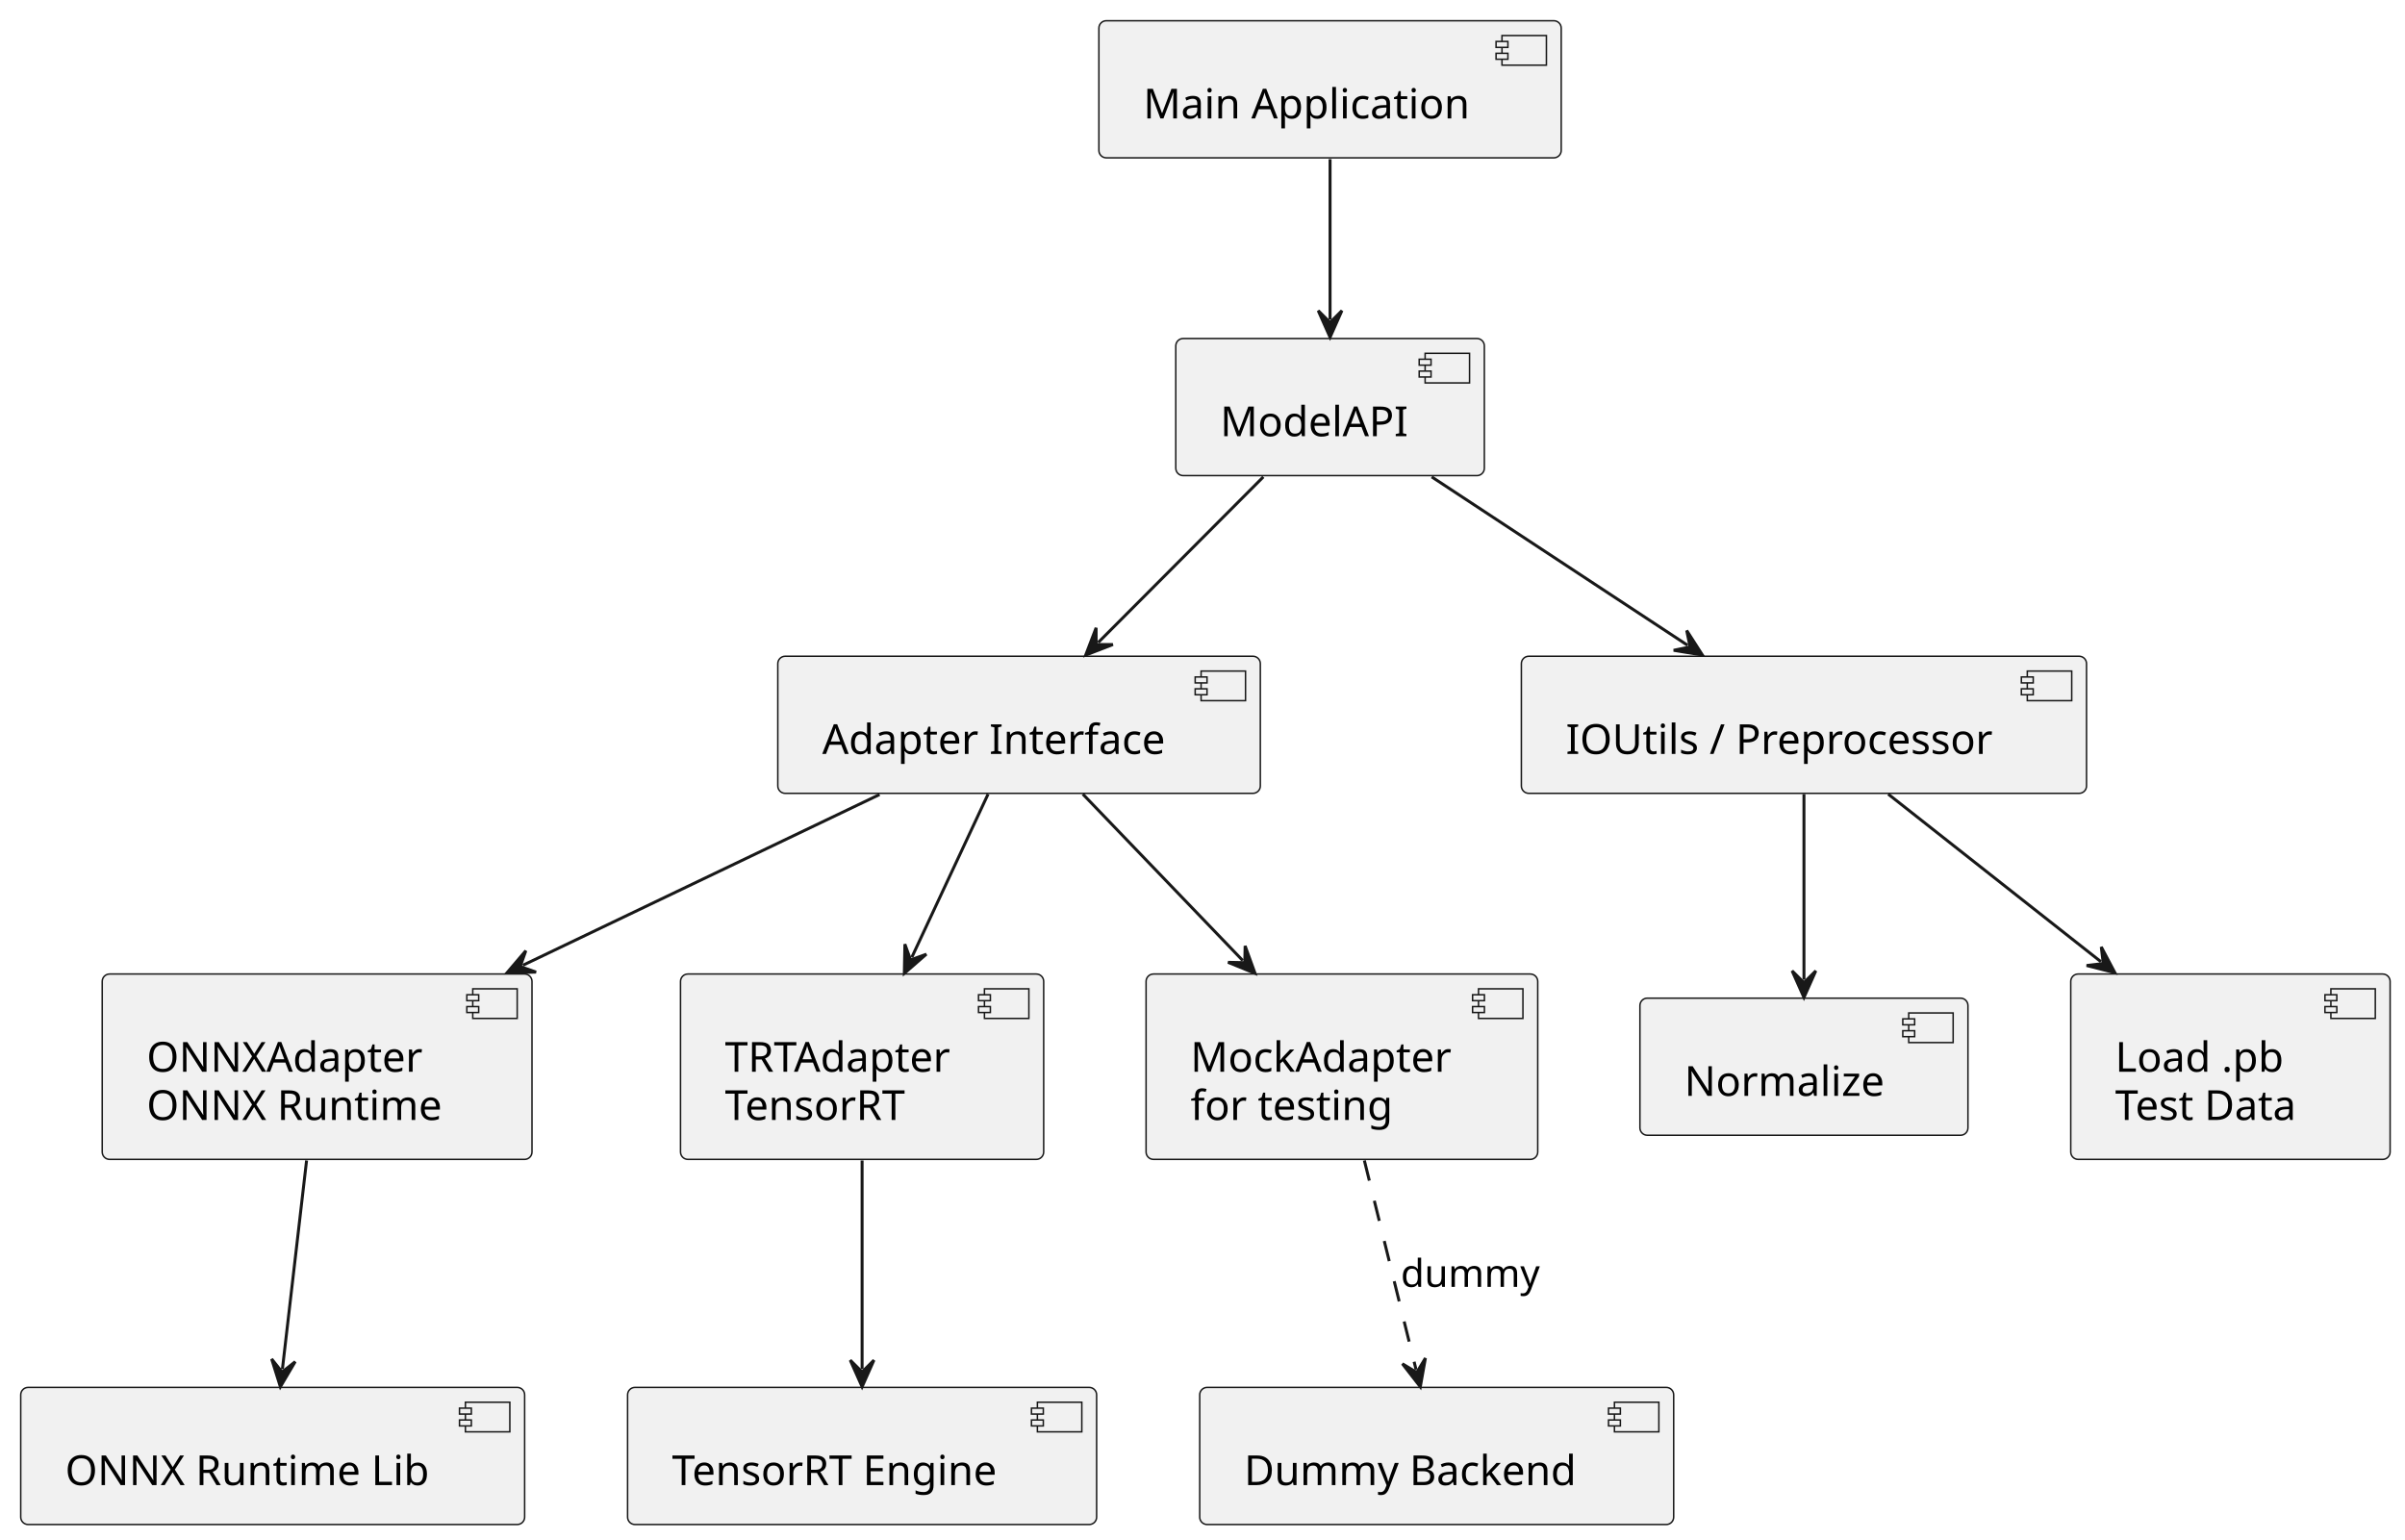
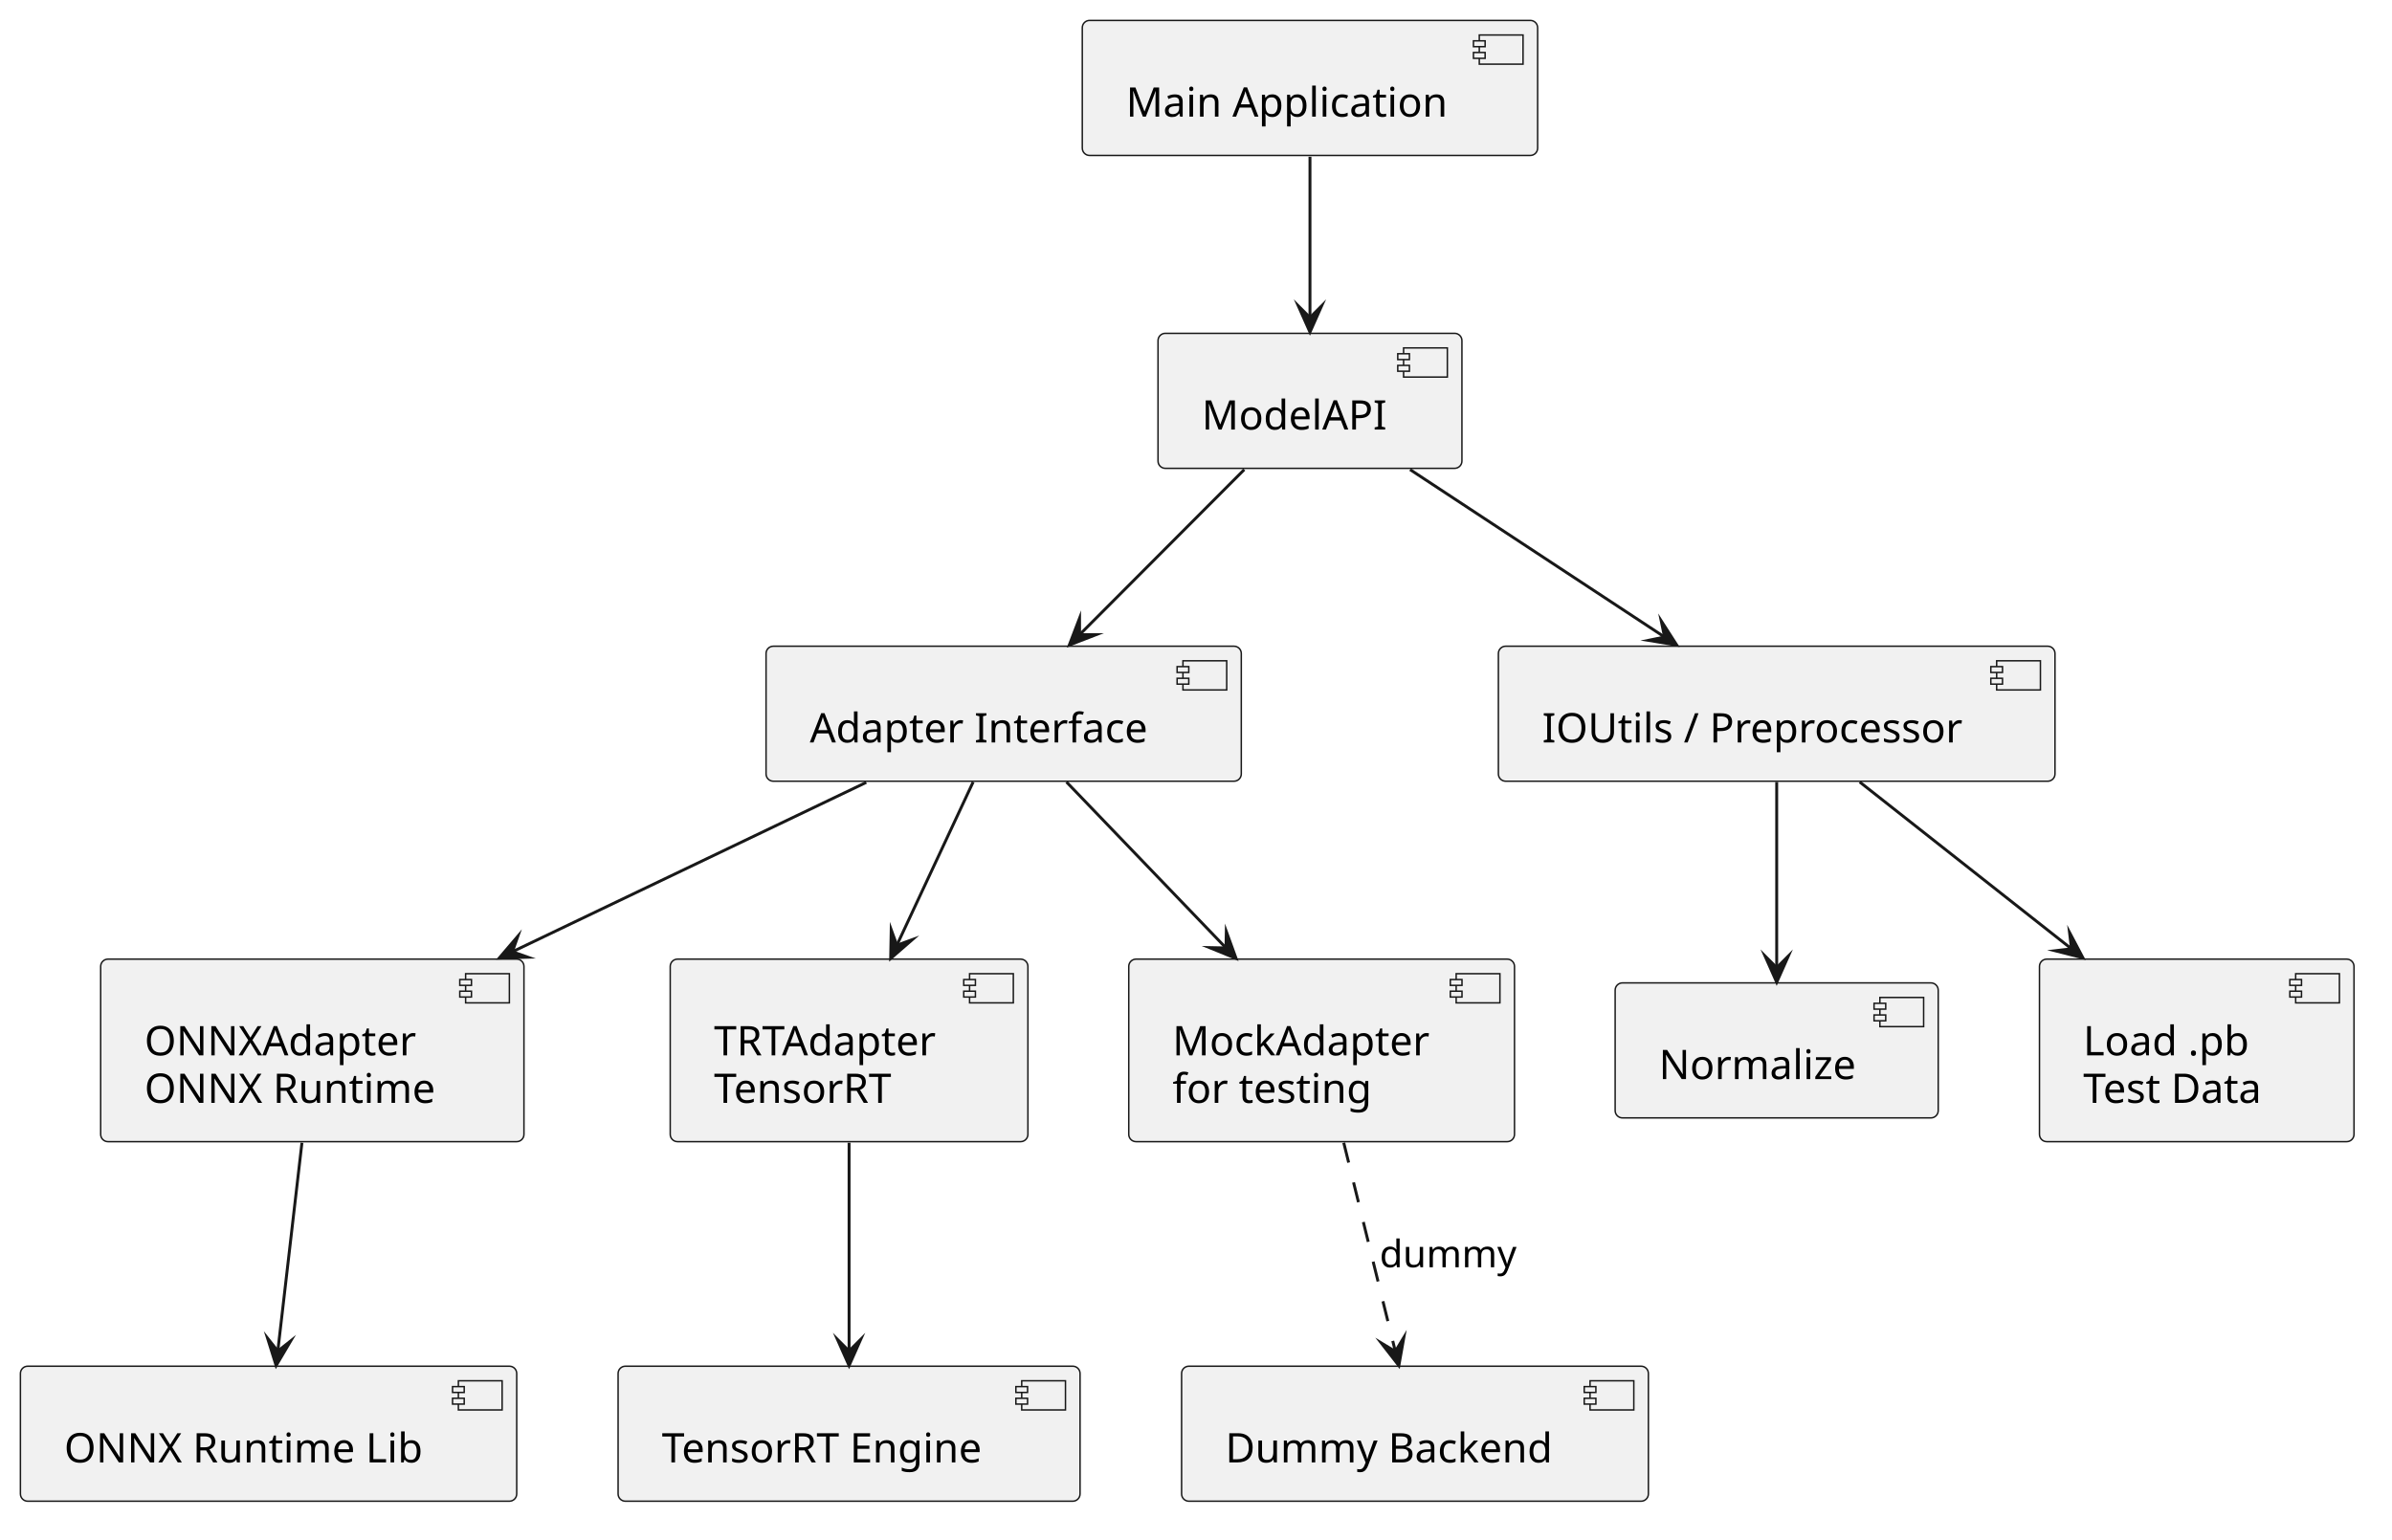
- <svg xmlns="http://www.w3.org/2000/svg" contentStyleType="text/css" data-diagram-type="DESCRIPTION" height="520px" preserveAspectRatio="none" style="width:812px;height:520px;background:#FFFFFF;" version="1.1" viewBox="0 0 812 520" width="812px" zoomAndPan="magnify">
+ <svg xmlns="http://www.w3.org/2000/svg" version="1.1" data-diagram-type="DESCRIPTION" style="width:820px;height:528px;background:#FFFFFF;" width="820px" height="528px" viewBox="0 0 820 528" zoomAndPan="magnify" preserveAspectRatio="none" contentStyleType="text/css">
  <defs />
-   <g>
-     <g id="elem_A">
-       <rect fill="#F1F1F1" height="46.297" rx="2.5" ry="2.5" style="stroke:#181818;stroke-width:0.5;" width="156.095" x="371.02" y="7" />
-       <rect fill="#F1F1F1" height="10" style="stroke:#181818;stroke-width:0.5;" width="15" x="507.115" y="12" />
-       <rect fill="#F1F1F1" height="2" style="stroke:#181818;stroke-width:0.5;" width="4" x="505.115" y="14" />
-       <rect fill="#F1F1F1" height="2" style="stroke:#181818;stroke-width:0.5;" width="4" x="505.115" y="18" />
-       <text fill="#000000" font-family="sans-serif" font-size="14" lengthAdjust="spacing" textLength="116.095" x="386.02" y="39.995">Main Application</text>
+   <g font-family="sans-serif" lengthAdjust="spacing">
+     <g class="entity" data-qualified-name="A" id="ent0001" data-source-line="2">
+       <rect x="371.02" y="7" width="156.095" height="46.297" fill="#F1F1F1" style="stroke:#181818;stroke-width:0.5;" rx="2.5" ry="2.5" />
+       <rect x="507.115" y="12" width="15" height="10" fill="#F1F1F1" style="stroke:#181818;stroke-width:0.5;" />
+       <rect x="505.115" y="14" width="4" height="2" fill="#F1F1F1" style="stroke:#181818;stroke-width:0.5;" />
+       <rect x="505.115" y="18" width="4" height="2" fill="#F1F1F1" style="stroke:#181818;stroke-width:0.5;" />
+       <text x="386.02" y="39.995" fill="#000" font-size="14" textLength="116.095">Main Application</text>
    </g>
-     <g id="elem_B">
-       <rect fill="#F1F1F1" height="46.297" rx="2.5" ry="2.5" style="stroke:#181818;stroke-width:0.5;" width="104.183" x="396.98" y="114.3" />
-       <rect fill="#F1F1F1" height="10" style="stroke:#181818;stroke-width:0.5;" width="15" x="481.163" y="119.3" />
-       <rect fill="#F1F1F1" height="2" style="stroke:#181818;stroke-width:0.5;" width="4" x="479.163" y="121.3" />
-       <rect fill="#F1F1F1" height="2" style="stroke:#181818;stroke-width:0.5;" width="4" x="479.163" y="125.3" />
-       <text fill="#000000" font-family="sans-serif" font-size="14" lengthAdjust="spacing" textLength="64.183" x="411.98" y="147.295">ModelAPI</text>
+     <g class="entity" data-qualified-name="B" id="ent0002" data-source-line="3">
+       <rect x="396.98" y="114.3" width="104.183" height="46.297" fill="#F1F1F1" style="stroke:#181818;stroke-width:0.5;" rx="2.5" ry="2.5" />
+       <rect x="481.163" y="119.3" width="15" height="10" fill="#F1F1F1" style="stroke:#181818;stroke-width:0.5;" />
+       <rect x="479.163" y="121.3" width="4" height="2" fill="#F1F1F1" style="stroke:#181818;stroke-width:0.5;" />
+       <rect x="479.163" y="125.3" width="4" height="2" fill="#F1F1F1" style="stroke:#181818;stroke-width:0.5;" />
+       <text x="411.98" y="147.295" fill="#000" font-size="14" textLength="64.183">ModelAPI</text>
    </g>
-     <g id="elem_C">
-       <rect fill="#F1F1F1" height="46.297" rx="2.5" ry="2.5" style="stroke:#181818;stroke-width:0.5;" width="162.917" x="262.61" y="221.59" />
-       <rect fill="#F1F1F1" height="10" style="stroke:#181818;stroke-width:0.5;" width="15" x="405.527" y="226.59" />
-       <rect fill="#F1F1F1" height="2" style="stroke:#181818;stroke-width:0.5;" width="4" x="403.527" y="228.59" />
-       <rect fill="#F1F1F1" height="2" style="stroke:#181818;stroke-width:0.5;" width="4" x="403.527" y="232.59" />
-       <text fill="#000000" font-family="sans-serif" font-size="14" lengthAdjust="spacing" textLength="122.917" x="277.61" y="254.585">Adapter Interface</text>
+     <g class="entity" data-qualified-name="C" id="ent0003" data-source-line="4">
+       <rect x="262.61" y="221.59" width="162.917" height="46.297" fill="#F1F1F1" style="stroke:#181818;stroke-width:0.5;" rx="2.5" ry="2.5" />
+       <rect x="405.527" y="226.59" width="15" height="10" fill="#F1F1F1" style="stroke:#181818;stroke-width:0.5;" />
+       <rect x="403.527" y="228.59" width="4" height="2" fill="#F1F1F1" style="stroke:#181818;stroke-width:0.5;" />
+       <rect x="403.527" y="232.59" width="4" height="2" fill="#F1F1F1" style="stroke:#181818;stroke-width:0.5;" />
+       <text x="277.61" y="254.585" fill="#000" font-size="14" textLength="122.917">Adapter Interface</text>
    </g>
-     <g id="elem_D1">
-       <rect fill="#F1F1F1" height="62.594" rx="2.5" ry="2.5" style="stroke:#181818;stroke-width:0.5;" width="145.109" x="34.51" y="328.89" />
-       <rect fill="#F1F1F1" height="10" style="stroke:#181818;stroke-width:0.5;" width="15" x="159.619" y="333.89" />
-       <rect fill="#F1F1F1" height="2" style="stroke:#181818;stroke-width:0.5;" width="4" x="157.619" y="335.89" />
-       <rect fill="#F1F1F1" height="2" style="stroke:#181818;stroke-width:0.5;" width="4" x="157.619" y="339.89" />
-       <text fill="#000000" font-family="sans-serif" font-size="14" lengthAdjust="spacing" textLength="97.344" x="49.51" y="361.885">ONNXAdapter</text>
-       <text fill="#000000" font-family="sans-serif" font-size="14" lengthAdjust="spacing" textLength="105.109" x="49.51" y="378.182">ONNX Runtime</text>
+     <g class="entity" data-qualified-name="D1" id="ent0004" data-source-line="5">
+       <rect x="34.51" y="328.89" width="145.109" height="62.594" fill="#F1F1F1" style="stroke:#181818;stroke-width:0.5;" rx="2.5" ry="2.5" />
+       <rect x="159.619" y="333.89" width="15" height="10" fill="#F1F1F1" style="stroke:#181818;stroke-width:0.5;" />
+       <rect x="157.619" y="335.89" width="4" height="2" fill="#F1F1F1" style="stroke:#181818;stroke-width:0.5;" />
+       <rect x="157.619" y="339.89" width="4" height="2" fill="#F1F1F1" style="stroke:#181818;stroke-width:0.5;" />
+       <text x="49.51" y="361.885" fill="#000" font-size="14" textLength="97.344">ONNXAdapter</text>
+       <text x="49.51" y="378.182" fill="#000" font-size="14" textLength="105.109">ONNX Runtime</text>
    </g>
-     <g id="elem_D2">
-       <rect fill="#F1F1F1" height="62.594" rx="2.5" ry="2.5" style="stroke:#181818;stroke-width:0.5;" width="122.619" x="229.76" y="328.89" />
-       <rect fill="#F1F1F1" height="10" style="stroke:#181818;stroke-width:0.5;" width="15" x="332.379" y="333.89" />
-       <rect fill="#F1F1F1" height="2" style="stroke:#181818;stroke-width:0.5;" width="4" x="330.379" y="335.89" />
-       <rect fill="#F1F1F1" height="2" style="stroke:#181818;stroke-width:0.5;" width="4" x="330.379" y="339.89" />
-       <text fill="#000000" font-family="sans-serif" font-size="14" lengthAdjust="spacing" textLength="82.619" x="244.76" y="361.885">TRTAdapter</text>
-       <text fill="#000000" font-family="sans-serif" font-size="14" lengthAdjust="spacing" textLength="65.933" x="244.76" y="378.182">TensorRT</text>
+     <g class="entity" data-qualified-name="D2" id="ent0005" data-source-line="6">
+       <rect x="229.76" y="328.89" width="122.619" height="62.594" fill="#F1F1F1" style="stroke:#181818;stroke-width:0.5;" rx="2.5" ry="2.5" />
+       <rect x="332.379" y="333.89" width="15" height="10" fill="#F1F1F1" style="stroke:#181818;stroke-width:0.5;" />
+       <rect x="330.379" y="335.89" width="4" height="2" fill="#F1F1F1" style="stroke:#181818;stroke-width:0.5;" />
+       <rect x="330.379" y="339.89" width="4" height="2" fill="#F1F1F1" style="stroke:#181818;stroke-width:0.5;" />
+       <text x="244.76" y="361.885" fill="#000" font-size="14" textLength="82.619">TRTAdapter</text>
+       <text x="244.76" y="378.182" fill="#000" font-size="14" textLength="65.933">TensorRT</text>
    </g>
-     <g id="elem_D3">
-       <rect fill="#F1F1F1" height="62.594" rx="2.5" ry="2.5" style="stroke:#181818;stroke-width:0.5;" width="132.237" x="386.95" y="328.89" />
-       <rect fill="#F1F1F1" height="10" style="stroke:#181818;stroke-width:0.5;" width="15" x="499.187" y="333.89" />
-       <rect fill="#F1F1F1" height="2" style="stroke:#181818;stroke-width:0.5;" width="4" x="497.187" y="335.89" />
-       <rect fill="#F1F1F1" height="2" style="stroke:#181818;stroke-width:0.5;" width="4" x="497.187" y="339.89" />
-       <text fill="#000000" font-family="sans-serif" font-size="14" lengthAdjust="spacing" textLength="92.237" x="401.95" y="361.885">MockAdapter</text>
-       <text fill="#000000" font-family="sans-serif" font-size="14" lengthAdjust="spacing" textLength="72.235" x="401.95" y="378.182">for testing</text>
+     <g class="entity" data-qualified-name="D3" id="ent0006" data-source-line="7">
+       <rect x="386.95" y="328.89" width="132.237" height="62.594" fill="#F1F1F1" style="stroke:#181818;stroke-width:0.5;" rx="2.5" ry="2.5" />
+       <rect x="499.187" y="333.89" width="15" height="10" fill="#F1F1F1" style="stroke:#181818;stroke-width:0.5;" />
+       <rect x="497.187" y="335.89" width="4" height="2" fill="#F1F1F1" style="stroke:#181818;stroke-width:0.5;" />
+       <rect x="497.187" y="339.89" width="4" height="2" fill="#F1F1F1" style="stroke:#181818;stroke-width:0.5;" />
+       <text x="401.95" y="361.885" fill="#000" font-size="14" textLength="92.237">MockAdapter</text>
+       <text x="401.95" y="378.182" fill="#000" font-size="14" textLength="72.235">for testing</text>
    </g>
-     <g id="elem_E">
-       <rect fill="#F1F1F1" height="46.297" rx="2.5" ry="2.5" style="stroke:#181818;stroke-width:0.5;" width="190.815" x="513.66" y="221.59" />
-       <rect fill="#F1F1F1" height="10" style="stroke:#181818;stroke-width:0.5;" width="15" x="684.475" y="226.59" />
-       <rect fill="#F1F1F1" height="2" style="stroke:#181818;stroke-width:0.5;" width="4" x="682.475" y="228.59" />
-       <rect fill="#F1F1F1" height="2" style="stroke:#181818;stroke-width:0.5;" width="4" x="682.475" y="232.59" />
-       <text fill="#000000" font-family="sans-serif" font-size="14" lengthAdjust="spacing" textLength="150.815" x="528.66" y="254.585">IOUtils / Preprocessor</text>
+     <g class="entity" data-qualified-name="E" id="ent0007" data-source-line="8">
+       <rect x="513.66" y="221.59" width="190.814" height="46.297" fill="#F1F1F1" style="stroke:#181818;stroke-width:0.5;" rx="2.5" ry="2.5" />
+       <rect x="684.474" y="226.59" width="15" height="10" fill="#F1F1F1" style="stroke:#181818;stroke-width:0.5;" />
+       <rect x="682.474" y="228.59" width="4" height="2" fill="#F1F1F1" style="stroke:#181818;stroke-width:0.5;" />
+       <rect x="682.474" y="232.59" width="4" height="2" fill="#F1F1F1" style="stroke:#181818;stroke-width:0.5;" />
+       <text x="528.66" y="254.585" fill="#000" font-size="14" textLength="150.814">IOUtils / Preprocessor</text>
    </g>
-     <g id="elem_F1">
-       <rect fill="#F1F1F1" height="46.297" rx="2.5" ry="2.5" style="stroke:#181818;stroke-width:0.5;" width="110.752" x="553.69" y="337.04" />
-       <rect fill="#F1F1F1" height="10" style="stroke:#181818;stroke-width:0.5;" width="15" x="644.442" y="342.04" />
-       <rect fill="#F1F1F1" height="2" style="stroke:#181818;stroke-width:0.5;" width="4" x="642.442" y="344.04" />
-       <rect fill="#F1F1F1" height="2" style="stroke:#181818;stroke-width:0.5;" width="4" x="642.442" y="348.04" />
-       <text fill="#000000" font-family="sans-serif" font-size="14" lengthAdjust="spacing" textLength="70.752" x="568.69" y="370.035">Normalize</text>
+     <g class="entity" data-qualified-name="F1" id="ent0008" data-source-line="9">
+       <rect x="553.69" y="337.04" width="110.752" height="46.297" fill="#F1F1F1" style="stroke:#181818;stroke-width:0.5;" rx="2.5" ry="2.5" />
+       <rect x="644.442" y="342.04" width="15" height="10" fill="#F1F1F1" style="stroke:#181818;stroke-width:0.5;" />
+       <rect x="642.442" y="344.04" width="4" height="2" fill="#F1F1F1" style="stroke:#181818;stroke-width:0.5;" />
+       <rect x="642.442" y="348.04" width="4" height="2" fill="#F1F1F1" style="stroke:#181818;stroke-width:0.5;" />
+       <text x="568.69" y="370.035" fill="#000" font-size="14" textLength="70.752">Normalize</text>
    </g>
-     <g id="elem_F2">
-       <rect fill="#F1F1F1" height="62.594" rx="2.5" ry="2.5" style="stroke:#181818;stroke-width:0.5;" width="107.826" x="699.15" y="328.89" />
-       <rect fill="#F1F1F1" height="10" style="stroke:#181818;stroke-width:0.5;" width="15" x="786.976" y="333.89" />
-       <rect fill="#F1F1F1" height="2" style="stroke:#181818;stroke-width:0.5;" width="4" x="784.976" y="335.89" />
-       <rect fill="#F1F1F1" height="2" style="stroke:#181818;stroke-width:0.5;" width="4" x="784.976" y="339.89" />
-       <text fill="#000000" font-family="sans-serif" font-size="14" lengthAdjust="spacing" textLength="60.505" x="714.15" y="361.885">Load .pb</text>
-       <text fill="#000000" font-family="sans-serif" font-size="14" lengthAdjust="spacing" textLength="67.826" x="714.15" y="378.182">Test Data</text>
+     <g class="entity" data-qualified-name="F2" id="ent0009" data-source-line="10">
+       <rect x="699.15" y="328.89" width="107.826" height="62.594" fill="#F1F1F1" style="stroke:#181818;stroke-width:0.5;" rx="2.5" ry="2.5" />
+       <rect x="786.976" y="333.89" width="15" height="10" fill="#F1F1F1" style="stroke:#181818;stroke-width:0.5;" />
+       <rect x="784.976" y="335.89" width="4" height="2" fill="#F1F1F1" style="stroke:#181818;stroke-width:0.5;" />
+       <rect x="784.976" y="339.89" width="4" height="2" fill="#F1F1F1" style="stroke:#181818;stroke-width:0.5;" />
+       <text x="714.15" y="361.885" fill="#000" font-size="14" textLength="60.505">Load .pb</text>
+       <text x="714.15" y="378.182" fill="#000" font-size="14" textLength="67.826">Test Data</text>
    </g>
-     <g id="elem_G1">
-       <rect fill="#F1F1F1" height="46.297" rx="2.5" ry="2.5" style="stroke:#181818;stroke-width:0.5;" width="170.136" x="7" y="468.48" />
-       <rect fill="#F1F1F1" height="10" style="stroke:#181818;stroke-width:0.5;" width="15" x="157.136" y="473.48" />
-       <rect fill="#F1F1F1" height="2" style="stroke:#181818;stroke-width:0.5;" width="4" x="155.136" y="475.48" />
-       <rect fill="#F1F1F1" height="2" style="stroke:#181818;stroke-width:0.5;" width="4" x="155.136" y="479.48" />
-       <text fill="#000000" font-family="sans-serif" font-size="14" lengthAdjust="spacing" textLength="130.136" x="22" y="501.475">ONNX Runtime Lib</text>
+     <g class="entity" data-qualified-name="G1" id="ent0010" data-source-line="11">
+       <rect x="7" y="468.48" width="170.136" height="46.297" fill="#F1F1F1" style="stroke:#181818;stroke-width:0.5;" rx="2.5" ry="2.5" />
+       <rect x="157.136" y="473.48" width="15" height="10" fill="#F1F1F1" style="stroke:#181818;stroke-width:0.5;" />
+       <rect x="155.136" y="475.48" width="4" height="2" fill="#F1F1F1" style="stroke:#181818;stroke-width:0.5;" />
+       <rect x="155.136" y="479.48" width="4" height="2" fill="#F1F1F1" style="stroke:#181818;stroke-width:0.5;" />
+       <text x="22" y="501.475" fill="#000" font-size="14" textLength="130.136">ONNX Runtime Lib</text>
    </g>
-     <g id="elem_G2">
-       <rect fill="#F1F1F1" height="46.297" rx="2.5" ry="2.5" style="stroke:#181818;stroke-width:0.5;" width="158.364" x="211.89" y="468.48" />
-       <rect fill="#F1F1F1" height="10" style="stroke:#181818;stroke-width:0.5;" width="15" x="350.254" y="473.48" />
-       <rect fill="#F1F1F1" height="2" style="stroke:#181818;stroke-width:0.5;" width="4" x="348.254" y="475.48" />
-       <rect fill="#F1F1F1" height="2" style="stroke:#181818;stroke-width:0.5;" width="4" x="348.254" y="479.48" />
-       <text fill="#000000" font-family="sans-serif" font-size="14" lengthAdjust="spacing" textLength="118.364" x="226.89" y="501.475">TensorRT Engine</text>
+     <g class="entity" data-qualified-name="G2" id="ent0011" data-source-line="12">
+       <rect x="211.89" y="468.48" width="158.364" height="46.297" fill="#F1F1F1" style="stroke:#181818;stroke-width:0.5;" rx="2.5" ry="2.5" />
+       <rect x="350.254" y="473.48" width="15" height="10" fill="#F1F1F1" style="stroke:#181818;stroke-width:0.5;" />
+       <rect x="348.254" y="475.48" width="4" height="2" fill="#F1F1F1" style="stroke:#181818;stroke-width:0.5;" />
+       <rect x="348.254" y="479.48" width="4" height="2" fill="#F1F1F1" style="stroke:#181818;stroke-width:0.5;" />
+       <text x="226.89" y="501.475" fill="#000" font-size="14" textLength="118.364">TensorRT Engine</text>
    </g>
-     <g id="elem_G3">
-       <rect fill="#F1F1F1" height="46.297" rx="2.5" ry="2.5" style="stroke:#181818;stroke-width:0.5;" width="160.025" x="405.06" y="468.48" />
-       <rect fill="#F1F1F1" height="10" style="stroke:#181818;stroke-width:0.5;" width="15" x="545.085" y="473.48" />
-       <rect fill="#F1F1F1" height="2" style="stroke:#181818;stroke-width:0.5;" width="4" x="543.085" y="475.48" />
-       <rect fill="#F1F1F1" height="2" style="stroke:#181818;stroke-width:0.5;" width="4" x="543.085" y="479.48" />
-       <text fill="#000000" font-family="sans-serif" font-size="14" lengthAdjust="spacing" textLength="120.025" x="420.06" y="501.475">Dummy Backend</text>
+     <g class="entity" data-qualified-name="G3" id="ent0012" data-source-line="13">
+       <rect x="405.06" y="468.48" width="160.025" height="46.297" fill="#F1F1F1" style="stroke:#181818;stroke-width:0.5;" rx="2.5" ry="2.5" />
+       <rect x="545.085" y="473.48" width="15" height="10" fill="#F1F1F1" style="stroke:#181818;stroke-width:0.5;" />
+       <rect x="543.085" y="475.48" width="4" height="2" fill="#F1F1F1" style="stroke:#181818;stroke-width:0.5;" />
+       <rect x="543.085" y="479.48" width="4" height="2" fill="#F1F1F1" style="stroke:#181818;stroke-width:0.5;" />
+       <text x="420.06" y="501.475" fill="#000" font-size="14" textLength="120.025">Dummy Backend</text>
    </g>
-     <g id="link_A_B">
-       <path d="M449.07,53.74 C449.07,71.5 449.07,90.14 449.07,107.89 " fill="transparent" id="A-to-B" style="stroke:#181818;stroke-width:1;" />
-       <polygon fill="#181818" points="449.07,113.89,453.07,104.89,449.07,108.89,445.07,104.89,449.07,113.89" style="stroke:#181818;stroke-width:1;" />
+     <g class="link" data-entity-1="ent0001" data-entity-2="ent0002" id="lnk13" data-source-line="16" data-link-type="dependency">
+       <path d="M449.07,53.74 C449.07,71.5 449.07,91.14 449.07,108.89" style="stroke:#181818;stroke-width:1;" fill="none" id="A-to-B" />
+       <polygon points="449.07,113.89,453.07,104.89,449.07,108.89,445.07,104.89,449.07,113.89" fill="#181818" style="stroke:#181818;stroke-width:1;stroke-linejoin:miter;stroke-miterlimit:10;" />
    </g>
-     <g id="link_B_C">
-       <path d="M426.54,161.03 C408.83,178.8 388.495,199.18 370.796,216.94 " fill="transparent" id="B-to-C" style="stroke:#181818;stroke-width:1;" />
-       <polygon fill="#181818" points="366.56,221.19,375.746,217.639,370.089,217.649,370.08,211.992,366.56,221.19" style="stroke:#181818;stroke-width:1;" />
+     <g class="link" data-entity-1="ent0002" data-entity-2="ent0003" id="lnk14" data-source-line="17" data-link-type="dependency">
+       <path d="M426.54,161.03 C408.83,178.8 387.79,199.888 370.09,217.648" style="stroke:#181818;stroke-width:1;" fill="none" id="B-to-C" />
+       <polygon points="366.56,221.19,375.746,217.639,370.09,217.648,370.08,211.992,366.56,221.19" fill="#181818" style="stroke:#181818;stroke-width:1;stroke-linejoin:miter;stroke-miterlimit:10;" />
    </g>
-     <g id="link_C_D1">
-       <path d="M296.96,268.29 C260.92,285.54 216.242,306.929 176.552,325.929 " fill="transparent" id="C-to-D1" style="stroke:#181818;stroke-width:1;" />
-       <polygon fill="#181818" points="171.14,328.52,180.985,328.242,175.65,326.361,177.531,321.026,171.14,328.52" style="stroke:#181818;stroke-width:1;" />
+     <g class="link" data-entity-1="ent0003" data-entity-2="ent0004" id="lnk15" data-source-line="18" data-link-type="dependency">
+       <path d="M296.96,268.29 C260.92,285.54 215.34,307.361 175.65,326.361" style="stroke:#181818;stroke-width:1;" fill="none" id="C-to-D1" />
+       <polygon points="171.14,328.52,180.985,328.242,175.65,326.361,177.531,321.026,171.14,328.52" fill="#181818" style="stroke:#181818;stroke-width:1;stroke-linejoin:miter;stroke-miterlimit:10;" />
    </g>
-     <g id="link_C_D2">
-       <path d="M333.6,268.15 C325.51,285.46 316.78,304.154 307.87,323.224 " fill="transparent" id="C-to-D2" style="stroke:#181818;stroke-width:1;" />
-       <polygon fill="#181818" points="305.33,328.66,312.764,322.199,307.447,324.13,305.516,318.813,305.33,328.66" style="stroke:#181818;stroke-width:1;" />
+     <g class="link" data-entity-1="ent0003" data-entity-2="ent0005" id="lnk16" data-source-line="19" data-link-type="dependency">
+       <path d="M333.6,268.15 C325.51,285.46 316.357,305.06 307.447,324.13" style="stroke:#181818;stroke-width:1;" fill="none" id="C-to-D2" />
+       <polygon points="305.33,328.66,312.764,322.199,307.447,324.13,305.516,318.813,305.33,328.66" fill="#181818" style="stroke:#181818;stroke-width:1;stroke-linejoin:miter;stroke-miterlimit:10;" />
    </g>
-     <g id="link_C_D3">
-       <path d="M365.6,268.15 C382.23,285.46 401.263,305.263 419.583,324.333 " fill="transparent" id="C-to-D3" style="stroke:#181818;stroke-width:1;" />
-       <polygon fill="#181818" points="423.74,328.66,420.389,319.399,420.276,325.054,414.62,324.941,423.74,328.66" style="stroke:#181818;stroke-width:1;" />
+     <g class="link" data-entity-1="ent0003" data-entity-2="ent0006" id="lnk17" data-source-line="20" data-link-type="dependency">
+       <path d="M365.6,268.15 C382.23,285.46 401.956,305.984 420.276,325.054" style="stroke:#181818;stroke-width:1;" fill="none" id="C-to-D3" />
+       <polygon points="423.74,328.66,420.39,319.399,420.276,325.054,414.62,324.941,423.74,328.66" fill="#181818" style="stroke:#181818;stroke-width:1;stroke-linejoin:miter;stroke-miterlimit:10;" />
    </g>
-     <g id="link_B_E">
-       <path d="M483.39,161.03 C510.39,178.8 542.808,200.131 569.788,217.891 " fill="transparent" id="B-to-E" style="stroke:#181818;stroke-width:1;" />
-       <polygon fill="#181818" points="574.8,221.19,569.482,212.9,570.624,218.441,565.083,219.583,574.8,221.19" style="stroke:#181818;stroke-width:1;" />
+     <g class="link" data-entity-1="ent0002" data-entity-2="ent0007" id="lnk18" data-source-line="22" data-link-type="dependency">
+       <path d="M483.39,161.03 C510.39,178.8 543.644,200.681 570.624,218.441" style="stroke:#181818;stroke-width:1;" fill="none" id="B-to-E" />
+       <polygon points="574.8,221.19,569.482,212.9,570.624,218.441,565.083,219.583,574.8,221.19" fill="#181818" style="stroke:#181818;stroke-width:1;stroke-linejoin:miter;stroke-miterlimit:10;" />
    </g>
-     <g id="link_E_F1">
-       <path d="M609.07,268.15 C609.07,288.04 609.07,310.95 609.07,330.82 " fill="transparent" id="E-to-F1" style="stroke:#181818;stroke-width:1;" />
-       <polygon fill="#181818" points="609.07,336.82,613.07,327.82,609.07,331.82,605.07,327.82,609.07,336.82" style="stroke:#181818;stroke-width:1;" />
+     <g class="link" data-entity-1="ent0007" data-entity-2="ent0008" id="lnk19" data-source-line="23" data-link-type="dependency">
+       <path d="M609.07,268.15 C609.07,288.04 609.07,311.95 609.07,331.82" style="stroke:#181818;stroke-width:1;" fill="none" id="E-to-F1" />
+       <polygon points="609.07,336.82,613.07,327.82,609.07,331.82,605.07,327.82,609.07,336.82" fill="#181818" style="stroke:#181818;stroke-width:1;stroke-linejoin:miter;stroke-miterlimit:10;" />
    </g>
-     <g id="link_E_F2">
-       <path d="M637.52,268.15 C659.4,285.4 685.178,305.696 709.337,324.736 " fill="transparent" id="E-to-F2" style="stroke:#181818;stroke-width:1;" />
-       <polygon fill="#181818" points="714.05,328.45,709.457,319.738,710.123,325.355,704.505,326.021,714.05,328.45" style="stroke:#181818;stroke-width:1;" />
+     <g class="link" data-entity-1="ent0007" data-entity-2="ent0009" id="lnk20" data-source-line="24" data-link-type="dependency">
+       <path d="M637.52,268.15 C659.4,285.4 685.963,306.315 710.123,325.355" style="stroke:#181818;stroke-width:1;" fill="none" id="E-to-F2" />
+       <polygon points="714.05,328.45,709.457,319.738,710.123,325.355,704.505,326.021,714.05,328.45" fill="#181818" style="stroke:#181818;stroke-width:1;stroke-linejoin:miter;stroke-miterlimit:10;" />
    </g>
-     <g id="link_D1_G1">
-       <path d="M103.51,391.86 C100.79,415.34 97.789,441.21 95.349,462.32 " fill="transparent" id="D1-to-G1" style="stroke:#181818;stroke-width:1;" />
-       <polygon fill="#181818" points="94.66,468.28,99.667,459.799,95.234,463.313,91.72,458.88,94.66,468.28" style="stroke:#181818;stroke-width:1;" />
+     <g class="link" data-entity-1="ent0004" data-entity-2="ent0010" id="lnk21" data-source-line="26" data-link-type="dependency">
+       <path d="M103.51,391.86 C100.79,415.34 97.674,442.203 95.234,463.313" style="stroke:#181818;stroke-width:1;" fill="none" id="D1-to-G1" />
+       <polygon points="94.66,468.28,99.667,459.799,95.234,463.313,91.72,458.88,94.66,468.28" fill="#181818" style="stroke:#181818;stroke-width:1;stroke-linejoin:miter;stroke-miterlimit:10;" />
    </g>
-     <g id="link_D2_G2">
-       <path d="M291.07,391.86 C291.07,415.34 291.07,441.17 291.07,462.28 " fill="transparent" id="D2-to-G2" style="stroke:#181818;stroke-width:1;" />
-       <polygon fill="#181818" points="291.07,468.28,295.07,459.28,291.07,463.28,287.07,459.28,291.07,468.28" style="stroke:#181818;stroke-width:1;" />
+     <g class="link" data-entity-1="ent0005" data-entity-2="ent0011" id="lnk22" data-source-line="27" data-link-type="dependency">
+       <path d="M291.07,391.86 C291.07,415.34 291.07,442.17 291.07,463.28" style="stroke:#181818;stroke-width:1;" fill="none" id="D2-to-G2" />
+       <polygon points="291.07,468.28,295.07,459.28,291.07,463.28,287.07,459.28,291.07,468.28" fill="#181818" style="stroke:#181818;stroke-width:1;stroke-linejoin:miter;stroke-miterlimit:10;" />
    </g>
-     <g id="link_D3_G3">
-       <path d="M460.65,391.86 C466.45,415.34 472.88,441.345 478.1,462.455 " fill="transparent" id="D3-to-G3" style="stroke:#181818;stroke-width:1;stroke-dasharray:7.0,7.0;" />
-       <polygon fill="#181818" points="479.54,468.28,481.263,458.583,478.34,463.426,473.497,460.503,479.54,468.28" style="stroke:#181818;stroke-width:1;" />
-       <text fill="#000000" font-family="sans-serif" font-size="13" lengthAdjust="spacing" textLength="49.512" x="472.93" y="434.547">dummy</text>
+     <g class="link" data-entity-1="ent0006" data-entity-2="ent0012" id="lnk23" data-source-line="28" data-link-type="dependency">
+       <path d="M460.65,391.86 C466.45,415.34 473.12,442.316 478.34,463.426" style="stroke:#181818;stroke-width:1;stroke-dasharray:7,7;" fill="none" id="D3-to-G3" />
+       <polygon points="479.54,468.28,481.263,458.583,478.34,463.426,473.497,460.503,479.54,468.28" fill="#181818" style="stroke:#181818;stroke-width:1;stroke-linejoin:miter;stroke-miterlimit:10;" />
+       <text x="472.93" y="434.547" fill="#000" font-size="13" textLength="49.512">dummy</text>
    </g>
  </g>
</svg>
